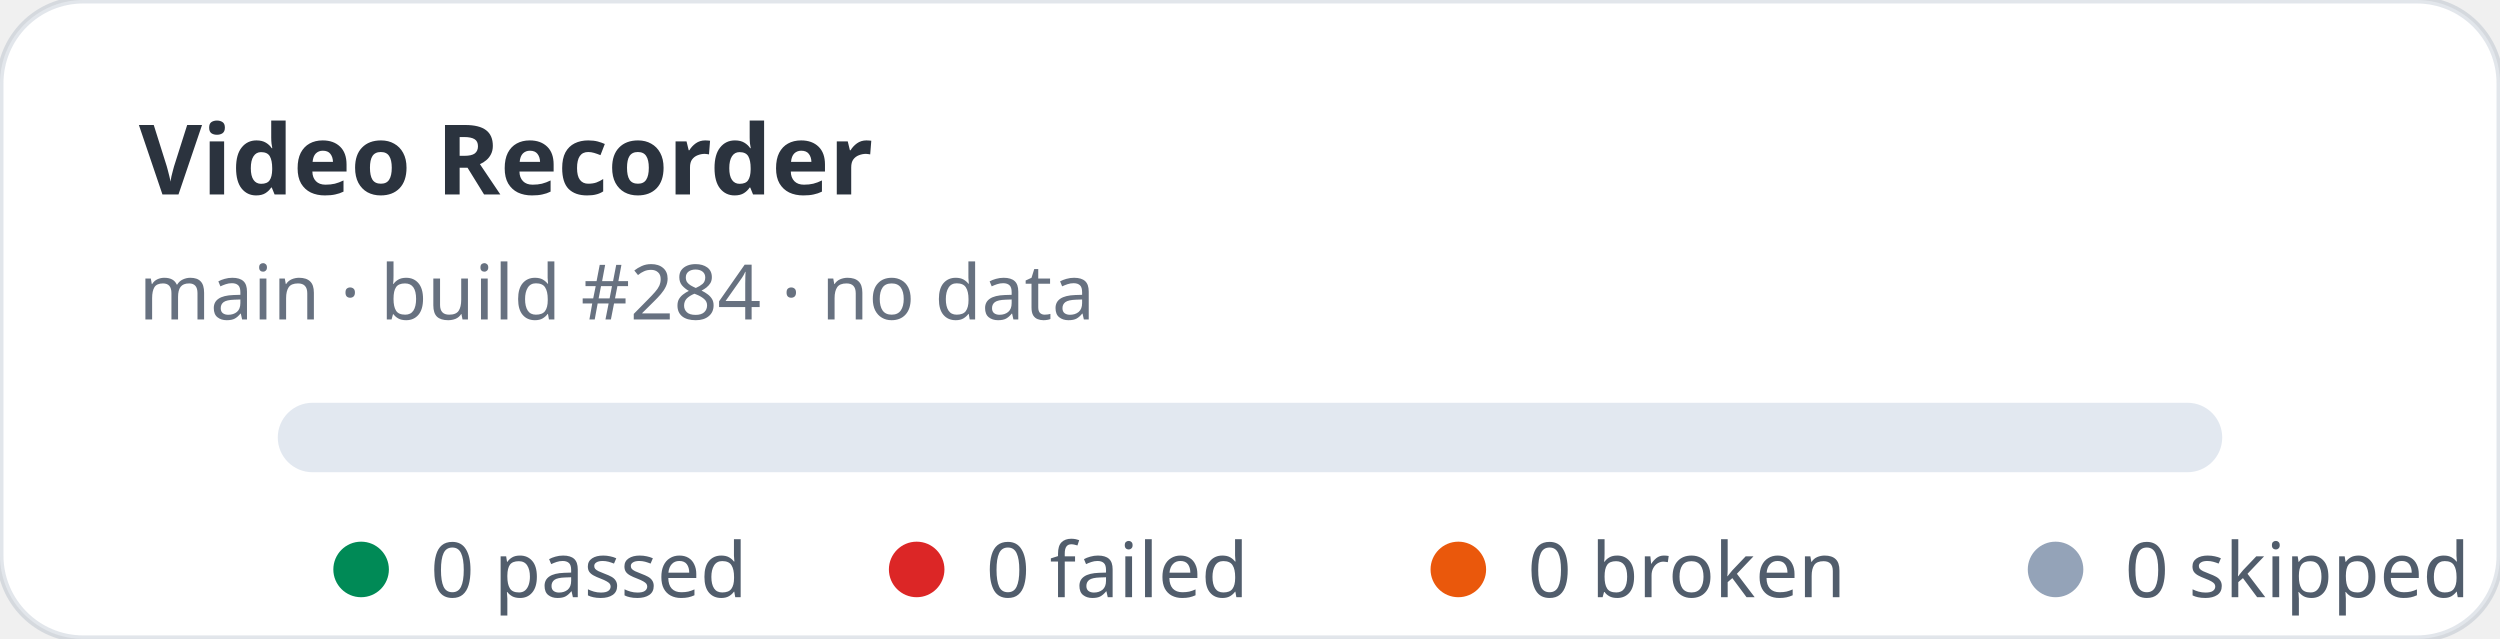
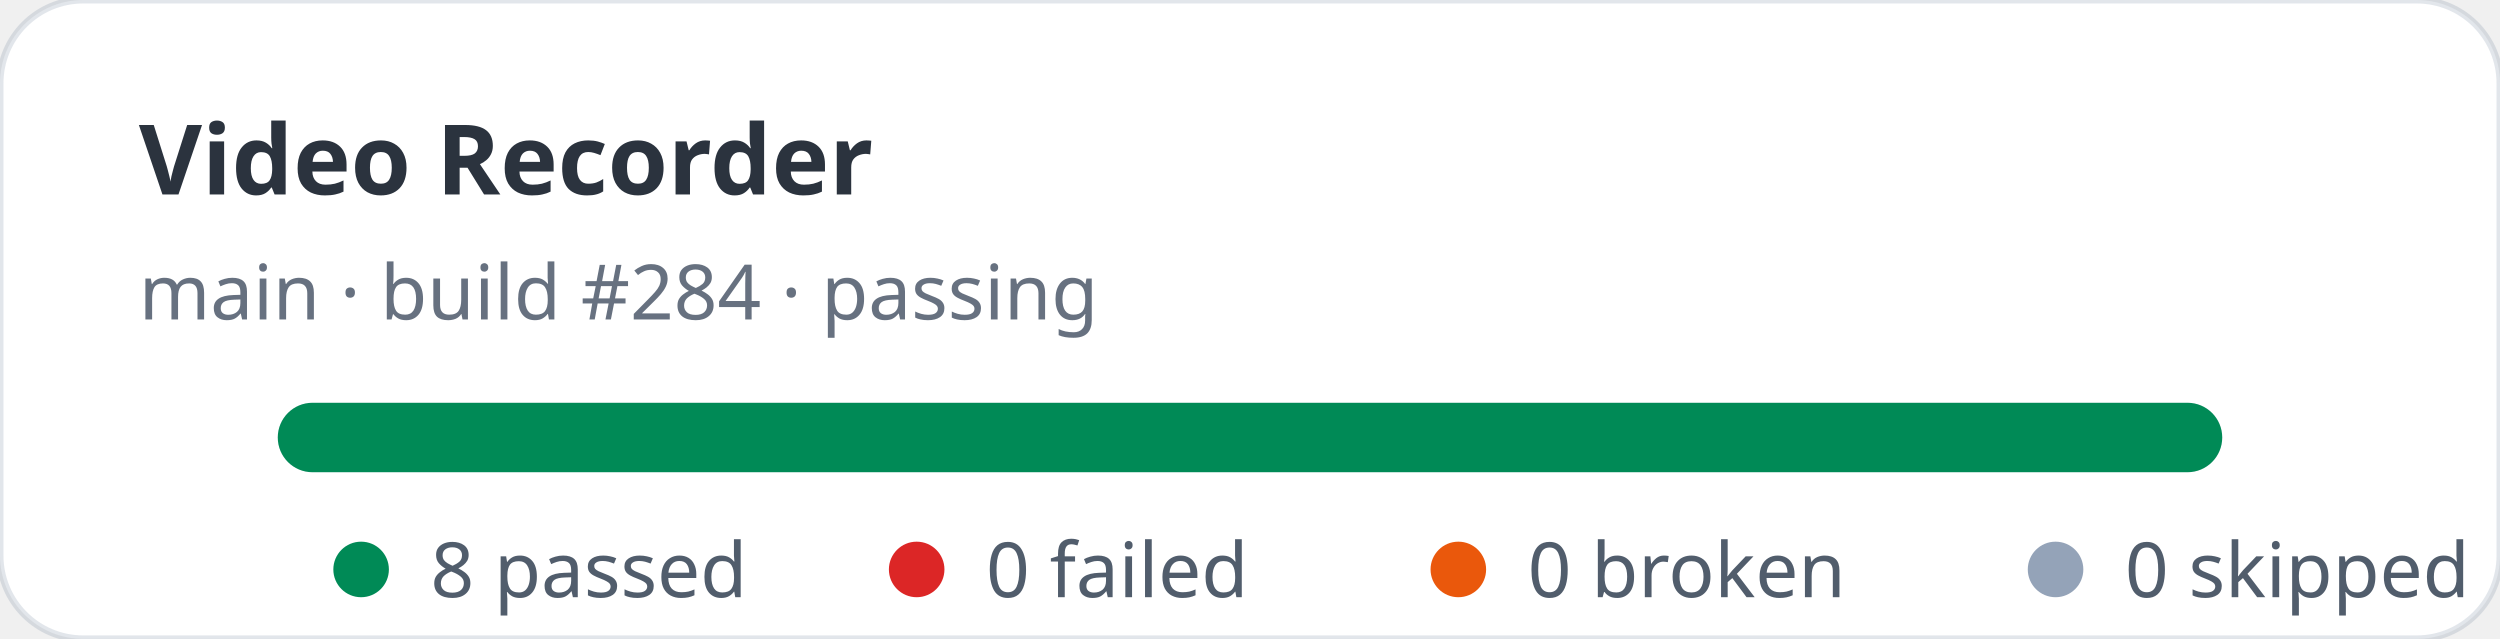
- <svg xmlns="http://www.w3.org/2000/svg" width="360" height="92" viewBox="0 0 360 92" role="img" aria-label="Video Recorder stats: 0 passed, 0 failed">
+ <svg xmlns="http://www.w3.org/2000/svg" width="360" height="92" viewBox="0 0 360 92" role="img" aria-label="Video Recorder stats: 8 passed, 0 failed">
  <rect width="360" height="92" rx="12" fill="#ffffff" stroke="rgba(11,48,86,0.12)" />
  <text x="20" y="28" fill="rgba(1,10,24,0.83)" font-family="ui-sans-serif,system-ui,sans-serif" font-size="14" font-weight="700">Video Recorder</text>
-   <text x="20" y="46" fill="rgba(2,19,44,0.6)" font-family="ui-sans-serif,system-ui,sans-serif" font-size="11">main · build #284 · no data</text>
+   <text x="20" y="46" fill="rgba(2,19,44,0.6)" font-family="ui-sans-serif,system-ui,sans-serif" font-size="11">main · build #284 · passing</text>
  <rect x="40" y="58" width="280" height="10" rx="5" fill="#e2e8f0" />
+   <rect x="40" y="58" width="280" height="10" rx="5" fill="#008a56" />
  <g font-family="ui-sans-serif,system-ui,sans-serif" font-size="11" fill="rgba(1,18,40,0.68)">
    <circle cx="52" cy="82" r="4" fill="#008a56" />
-     <text x="62" y="86">0 passed</text>
+     <text x="62" y="86">8 passed</text>
    <circle cx="132" cy="82" r="4" fill="#dc2626" />
    <text x="142" y="86">0 failed</text>
    <circle cx="210" cy="82" r="4" fill="#ea580c" />
    <text x="220" y="86">0 broken</text>
    <circle cx="296" cy="82" r="4" fill="#94a3b8" />
    <text x="306" y="86">0 skipped</text>
  </g>
</svg>
